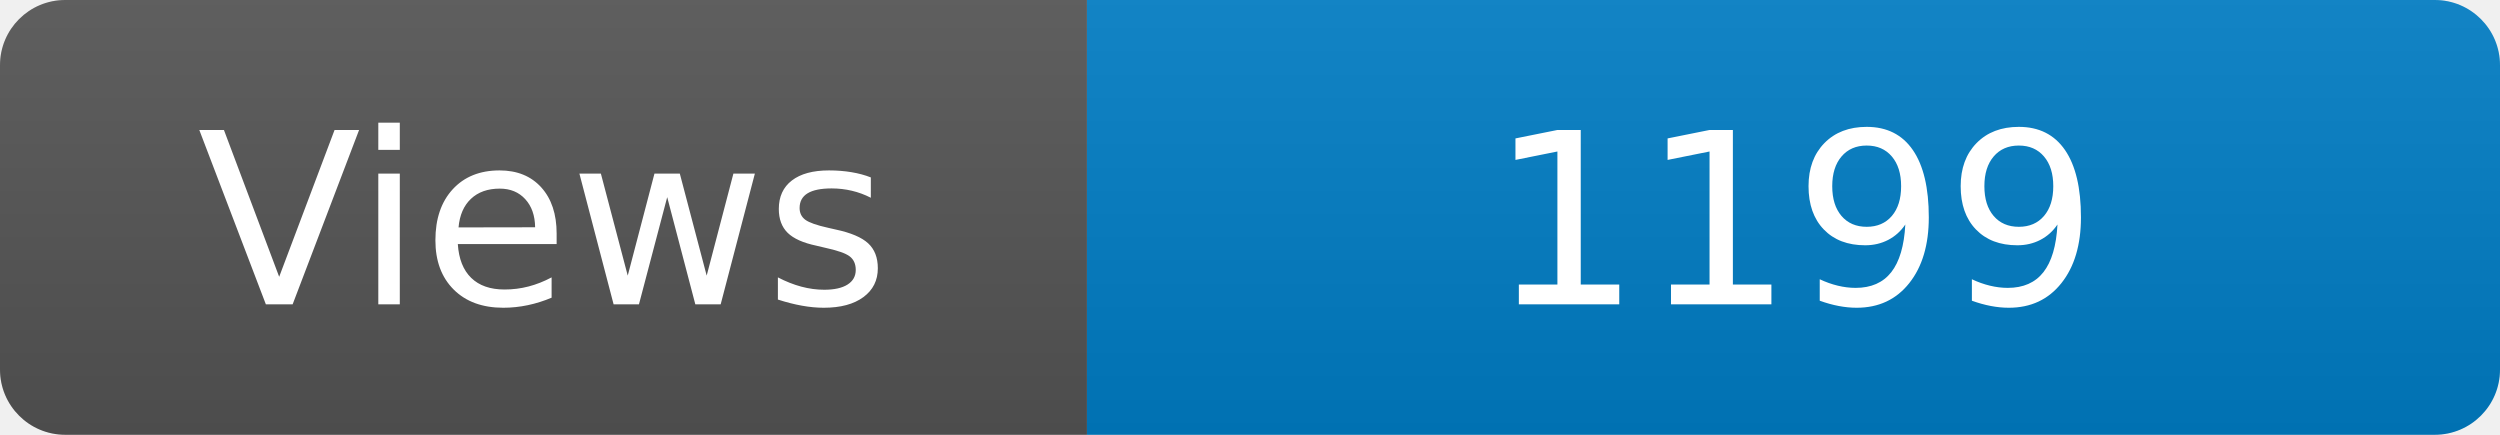
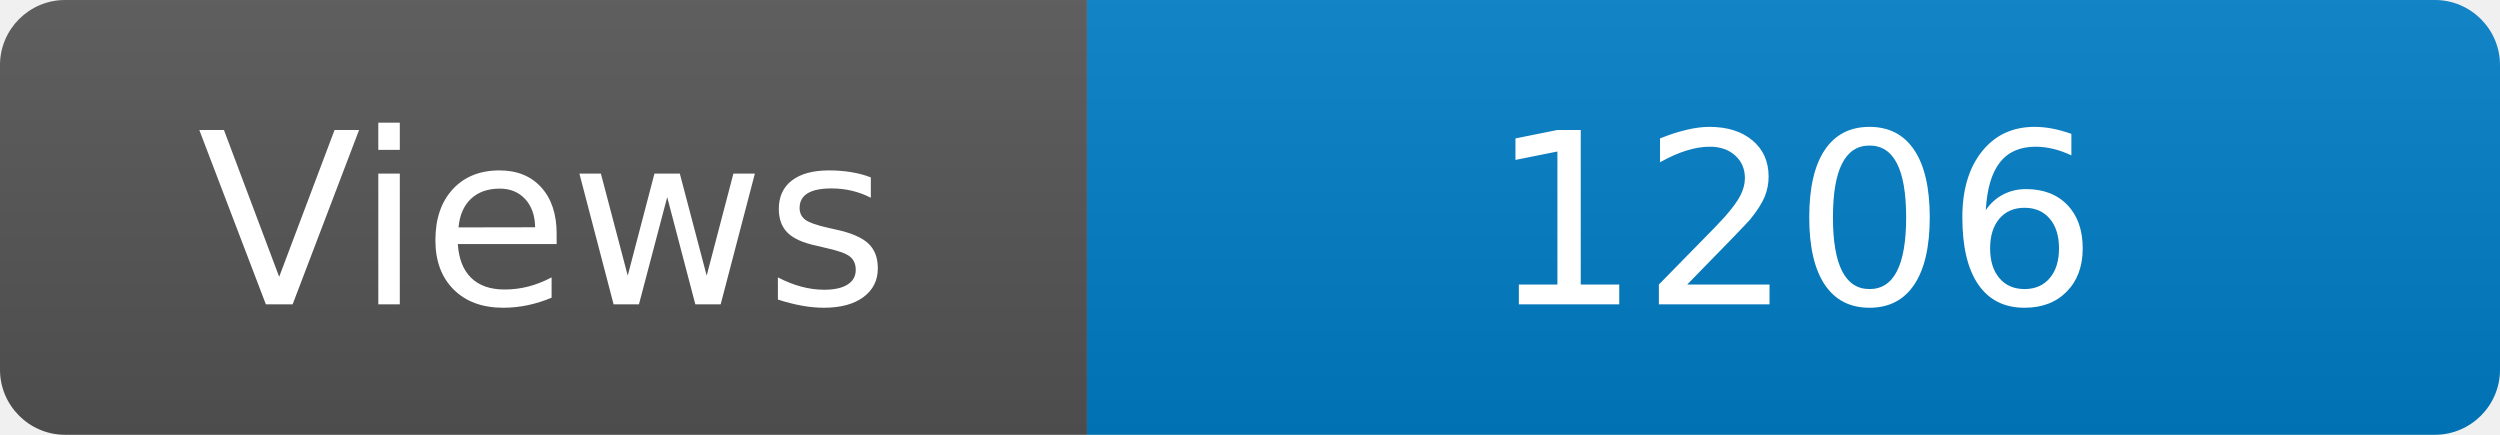
<svg xmlns="http://www.w3.org/2000/svg" width="115" height="20" role="img" aria-label="Maintained?: yes">
  <linearGradient id="s" x2="0" y2="100%">
    <stop offset="0" stop-color="#bbb" stop-opacity=".1" />
    <stop offset="1" stop-opacity=".1" />
  </linearGradient>
  <clipPath id="r">
    <rect width="115" height="20" rx="3" fill="#fff" />
  </clipPath>
  <g clip-path="url(#r)">
    <rect width="50" height="20" fill="#555" />
    <rect x="50" width="160" height="20" fill="#007ec6" />
    <rect width="115" height="20" fill="url(#s)" />
  </g>
  <g fill="#fff" text-anchor="middle" font-family="Verdana,Geneva,DejaVu Sans,sans-serif" font-size="110">
    <text x="250" y="140" transform="scale(.1)" fill="#fff">Views</text>
-     <text x="825" y="140" transform="scale(.1)" fill="#fff">1199</text>
+     <text x="825" y="140" transform="scale(.1)" fill="#fff">1206</text>
  </g>
</svg>
